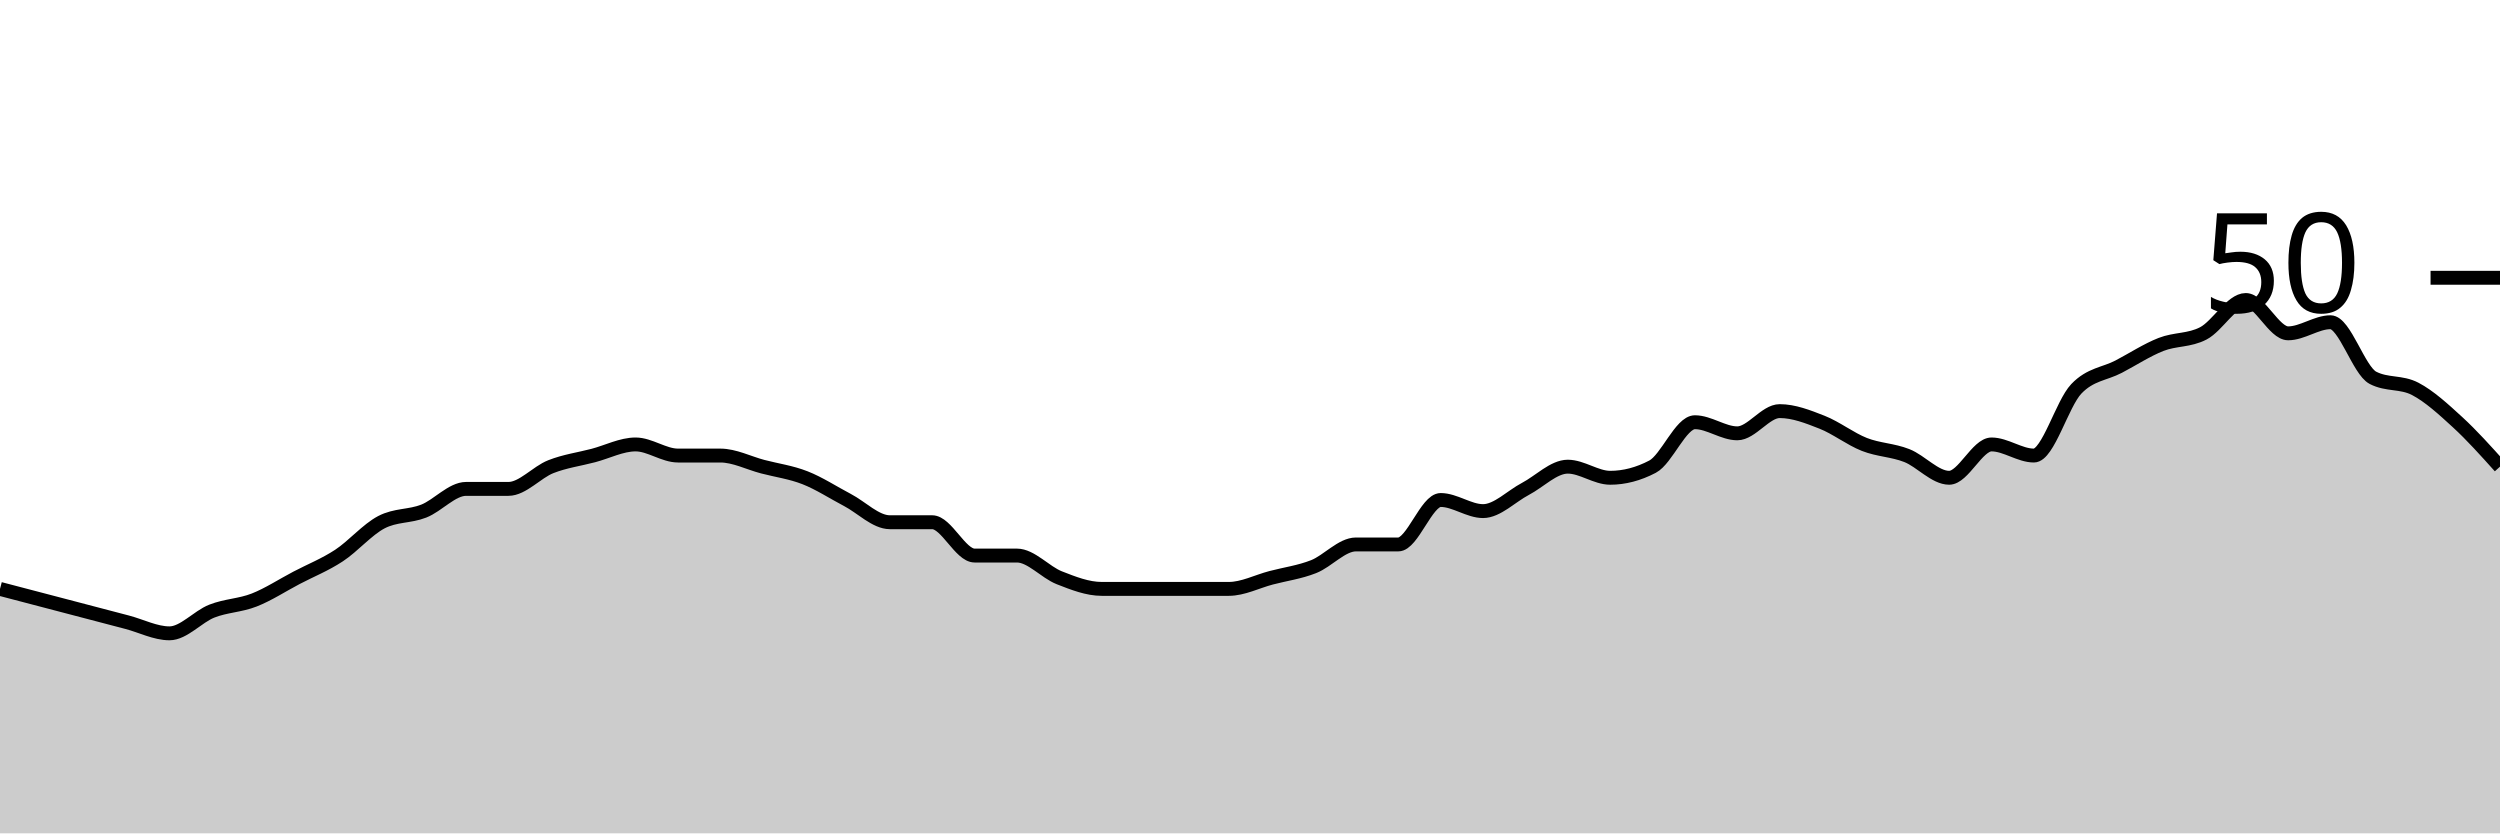
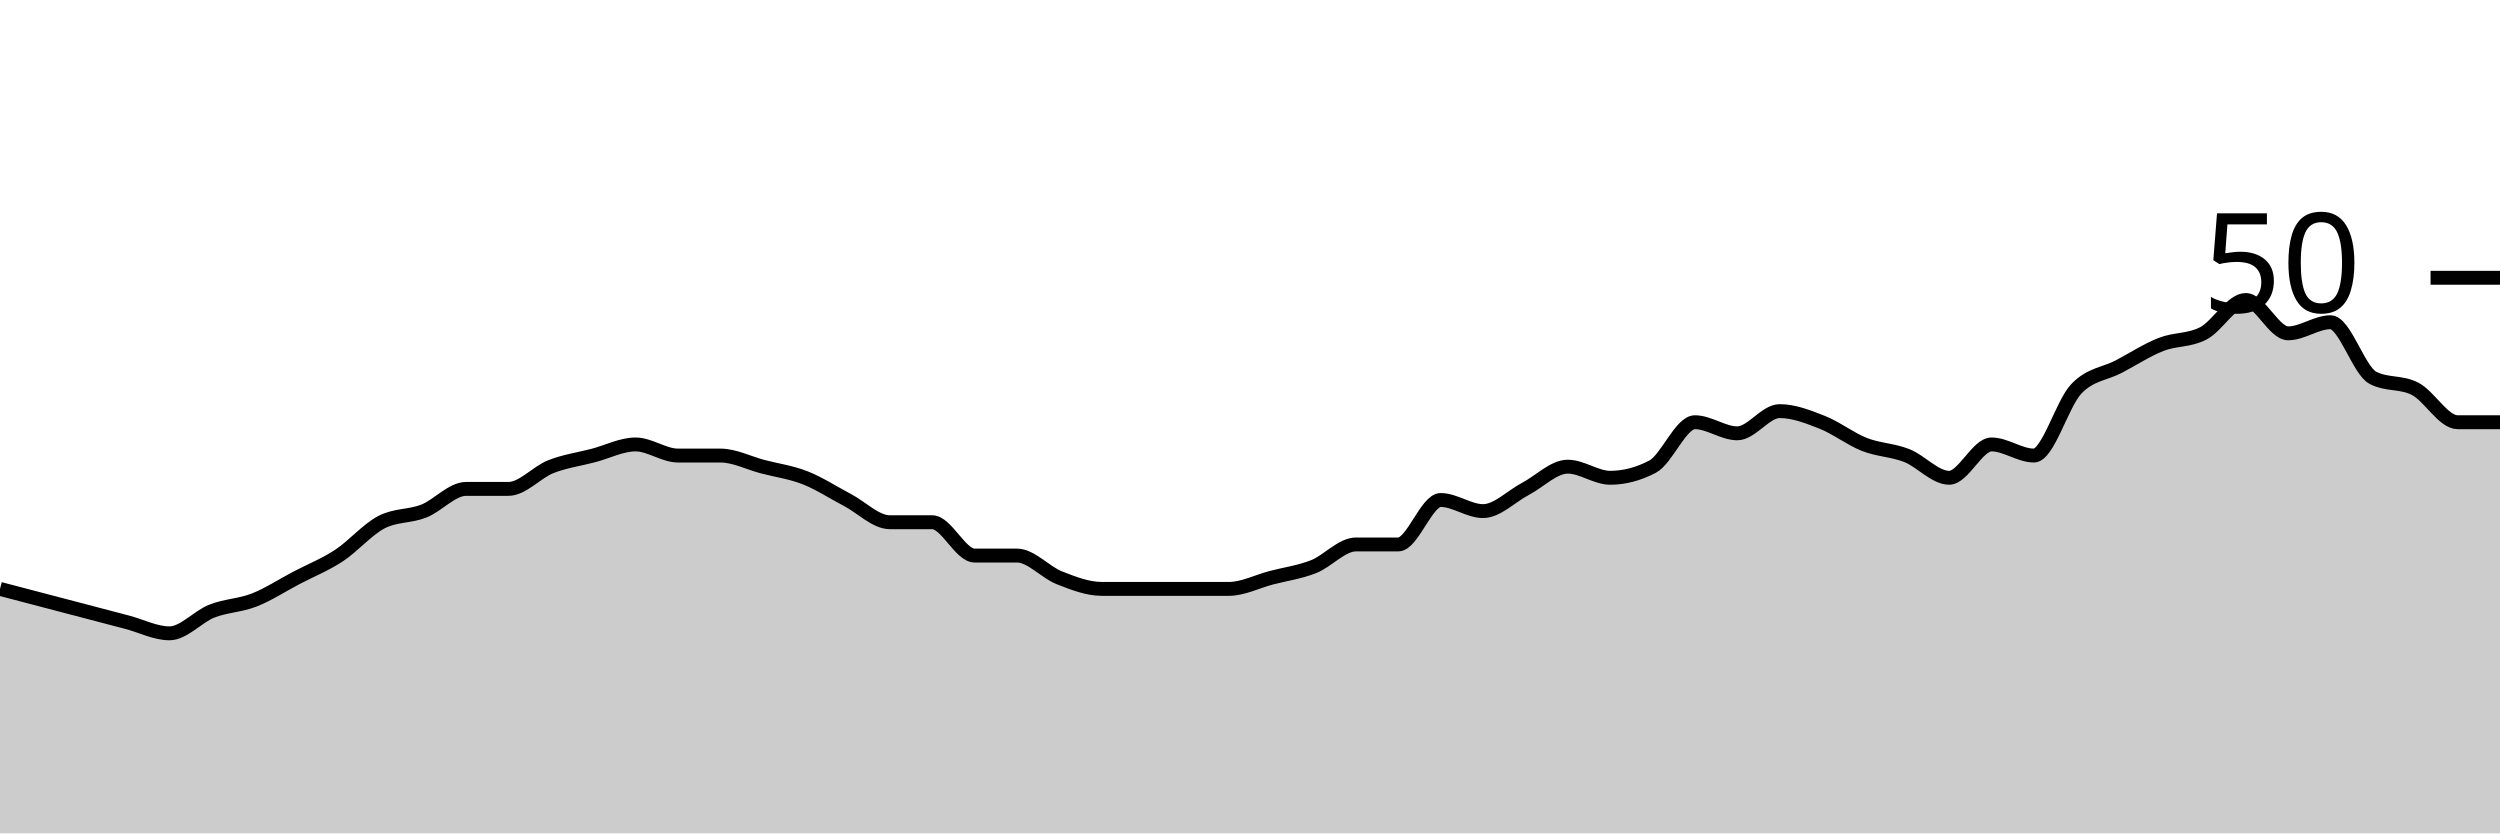
<svg xmlns="http://www.w3.org/2000/svg" viewBox="0 0 180 60">
  <g transform="translate(0,20)">
-     <path class="area" fill="rgba(0, 0, 0, 0.2)" d="M0,22.4C1.017,22.667,2.034,22.933,3.051,23.2C4.068,23.467,5.085,23.733,6.102,24C7.119,24.267,8.136,24.533,9.153,24.8C10.169,25.067,11.186,25.6,12.203,25.6C13.22,25.6,14.237,24.4,15.254,24C16.271,23.6,17.288,23.6,18.305,23.2C19.322,22.8,20.339,22.133,21.356,21.6C22.373,21.067,23.39,20.667,24.407,20C25.424,19.333,26.441,18.133,27.458,17.6C28.475,17.067,29.492,17.2,30.508,16.8C31.525,16.4,32.542,15.2,33.559,15.2C34.576,15.2,35.593,15.2,36.61,15.2C37.627,15.2,38.644,14,39.661,13.6C40.678,13.2,41.695,13.067,42.712,12.8C43.729,12.533,44.746,12,45.763,12C46.78,12,47.797,12.8,48.814,12.8C49.831,12.8,50.847,12.8,51.864,12.8C52.881,12.8,53.898,13.333,54.915,13.6C55.932,13.867,56.949,14,57.966,14.4C58.983,14.8,60,15.467,61.017,16C62.034,16.533,63.051,17.6,64.068,17.6C65.085,17.6,66.102,17.6,67.119,17.6C68.136,17.6,69.153,20,70.169,20C71.186,20,72.203,20,73.22,20C74.237,20,75.254,21.2,76.271,21.6C77.288,22,78.305,22.4,79.322,22.4C80.339,22.4,81.356,22.4,82.373,22.4C83.39,22.4,84.407,22.4,85.424,22.4C86.441,22.4,87.458,22.4,88.475,22.4C89.492,22.4,90.508,21.867,91.525,21.6C92.542,21.333,93.559,21.2,94.576,20.8C95.593,20.4,96.61,19.2,97.627,19.2C98.644,19.2,99.661,19.2,100.678,19.2C101.695,19.2,102.712,16,103.729,16C104.746,16,105.763,16.8,106.78,16.8C107.797,16.8,108.814,15.733,109.831,15.2C110.847,14.667,111.864,13.6,112.881,13.6C113.898,13.6,114.915,14.4,115.932,14.4C116.949,14.4,117.966,14.133,118.983,13.6C120,13.067,121.017,10.4,122.034,10.4C123.051,10.4,124.068,11.2,125.085,11.2C126.102,11.2,127.119,9.6,128.136,9.6C129.153,9.6,130.169,10,131.186,10.4C132.203,10.8,133.22,11.6,134.237,12C135.254,12.4,136.271,12.4,137.288,12.8C138.305,13.2,139.322,14.4,140.339,14.4C141.356,14.4,142.373,12,143.39,12C144.407,12,145.424,12.8,146.441,12.8C147.458,12.8,148.475,9.067,149.492,8C150.508,6.933,151.525,6.933,152.542,6.4C153.559,5.867,154.576,5.2,155.593,4.8C156.61,4.4,157.627,4.533,158.644,4C159.661,3.467,160.678,1.6,161.695,1.6C162.712,1.6,163.729,4,164.746,4C165.763,4,166.78,3.2,167.797,3.2C168.814,3.2,169.831,6.667,170.847,7.2C171.864,7.733,172.881,7.467,173.898,8C174.915,8.533,175.932,9.467,176.949,10.4C177.966,11.333,178.983,12.467,180,13.6L180,40C178.983,40,177.966,40,176.949,40C175.932,40,174.915,40,173.898,40C172.881,40,171.864,40,170.847,40C169.831,40,168.814,40,167.797,40C166.78,40,165.763,40,164.746,40C163.729,40,162.712,40,161.695,40C160.678,40,159.661,40,158.644,40C157.627,40,156.61,40,155.593,40C154.576,40,153.559,40,152.542,40C151.525,40,150.508,40,149.492,40C148.475,40,147.458,40,146.441,40C145.424,40,144.407,40,143.39,40C142.373,40,141.356,40,140.339,40C139.322,40,138.305,40,137.288,40C136.271,40,135.254,40,134.237,40C133.22,40,132.203,40,131.186,40C130.169,40,129.153,40,128.136,40C127.119,40,126.102,40,125.085,40C124.068,40,123.051,40,122.034,40C121.017,40,120,40,118.983,40C117.966,40,116.949,40,115.932,40C114.915,40,113.898,40,112.881,40C111.864,40,110.847,40,109.831,40C108.814,40,107.797,40,106.78,40C105.763,40,104.746,40,103.729,40C102.712,40,101.695,40,100.678,40C99.661,40,98.644,40,97.627,40C96.61,40,95.593,40,94.576,40C93.559,40,92.542,40,91.525,40C90.508,40,89.492,40,88.475,40C87.458,40,86.441,40,85.424,40C84.407,40,83.39,40,82.373,40C81.356,40,80.339,40,79.322,40C78.305,40,77.288,40,76.271,40C75.254,40,74.237,40,73.22,40C72.203,40,71.186,40,70.169,40C69.153,40,68.136,40,67.119,40C66.102,40,65.085,40,64.068,40C63.051,40,62.034,40,61.017,40C60,40,58.983,40,57.966,40C56.949,40,55.932,40,54.915,40C53.898,40,52.881,40,51.864,40C50.847,40,49.831,40,48.814,40C47.797,40,46.78,40,45.763,40C44.746,40,43.729,40,42.712,40C41.695,40,40.678,40,39.661,40C38.644,40,37.627,40,36.61,40C35.593,40,34.576,40,33.559,40C32.542,40,31.525,40,30.508,40C29.492,40,28.475,40,27.458,40C26.441,40,25.424,40,24.407,40C23.39,40,22.373,40,21.356,40C20.339,40,19.322,40,18.305,40C17.288,40,16.271,40,15.254,40C14.237,40,13.22,40,12.203,40C11.186,40,10.169,40,9.153,40C8.136,40,7.119,40,6.102,40C5.085,40,4.068,40,3.051,40C2.034,40,1.017,40,0,40Z" />
-     <path class="line" stroke="black" fill="none" d="M0,22.4C1.017,22.667,2.034,22.933,3.051,23.2C4.068,23.467,5.085,23.733,6.102,24C7.119,24.267,8.136,24.533,9.153,24.8C10.169,25.067,11.186,25.6,12.203,25.6C13.22,25.6,14.237,24.4,15.254,24C16.271,23.6,17.288,23.6,18.305,23.2C19.322,22.8,20.339,22.133,21.356,21.6C22.373,21.067,23.39,20.667,24.407,20C25.424,19.333,26.441,18.133,27.458,17.6C28.475,17.067,29.492,17.2,30.508,16.8C31.525,16.4,32.542,15.2,33.559,15.2C34.576,15.2,35.593,15.2,36.61,15.2C37.627,15.2,38.644,14,39.661,13.6C40.678,13.2,41.695,13.067,42.712,12.8C43.729,12.533,44.746,12,45.763,12C46.78,12,47.797,12.8,48.814,12.8C49.831,12.8,50.847,12.8,51.864,12.8C52.881,12.8,53.898,13.333,54.915,13.6C55.932,13.867,56.949,14,57.966,14.4C58.983,14.8,60,15.467,61.017,16C62.034,16.533,63.051,17.6,64.068,17.6C65.085,17.6,66.102,17.6,67.119,17.6C68.136,17.6,69.153,20,70.169,20C71.186,20,72.203,20,73.22,20C74.237,20,75.254,21.2,76.271,21.6C77.288,22,78.305,22.4,79.322,22.4C80.339,22.4,81.356,22.4,82.373,22.4C83.39,22.4,84.407,22.4,85.424,22.4C86.441,22.4,87.458,22.4,88.475,22.4C89.492,22.4,90.508,21.867,91.525,21.6C92.542,21.333,93.559,21.2,94.576,20.8C95.593,20.4,96.61,19.2,97.627,19.2C98.644,19.2,99.661,19.2,100.678,19.2C101.695,19.2,102.712,16,103.729,16C104.746,16,105.763,16.8,106.78,16.8C107.797,16.8,108.814,15.733,109.831,15.2C110.847,14.667,111.864,13.6,112.881,13.6C113.898,13.6,114.915,14.4,115.932,14.4C116.949,14.4,117.966,14.133,118.983,13.6C120,13.067,121.017,10.4,122.034,10.4C123.051,10.4,124.068,11.2,125.085,11.2C126.102,11.2,127.119,9.6,128.136,9.6C129.153,9.6,130.169,10,131.186,10.4C132.203,10.8,133.22,11.6,134.237,12C135.254,12.4,136.271,12.4,137.288,12.8C138.305,13.2,139.322,14.4,140.339,14.4C141.356,14.4,142.373,12,143.39,12C144.407,12,145.424,12.8,146.441,12.8C147.458,12.8,148.475,9.067,149.492,8C150.508,6.933,151.525,6.933,152.542,6.4C153.559,5.867,154.576,5.2,155.593,4.8C156.61,4.4,157.627,4.533,158.644,4C159.661,3.467,160.678,1.6,161.695,1.6C162.712,1.6,163.729,4,164.746,4C165.763,4,166.78,3.2,167.797,3.2C168.814,3.2,169.831,6.667,170.847,7.2C171.864,7.733,172.881,7.467,173.898,8C174.915,8.533,175.932,9.467,176.949,10.4C177.966,11.333,178.983,12.467,180,13.6" />
+     <path class="area" fill="rgba(0, 0, 0, 0.2)" d="M0,22.4C1.017,22.667,2.034,22.933,3.051,23.2C4.068,23.467,5.085,23.733,6.102,24C7.119,24.267,8.136,24.533,9.153,24.8C10.169,25.067,11.186,25.6,12.203,25.6C13.22,25.6,14.237,24.4,15.254,24C16.271,23.6,17.288,23.6,18.305,23.2C19.322,22.8,20.339,22.133,21.356,21.6C22.373,21.067,23.39,20.667,24.407,20C25.424,19.333,26.441,18.133,27.458,17.6C28.475,17.067,29.492,17.2,30.508,16.8C31.525,16.4,32.542,15.2,33.559,15.2C34.576,15.2,35.593,15.2,36.61,15.2C37.627,15.2,38.644,14,39.661,13.6C40.678,13.2,41.695,13.067,42.712,12.8C43.729,12.533,44.746,12,45.763,12C46.78,12,47.797,12.8,48.814,12.8C49.831,12.8,50.847,12.8,51.864,12.8C52.881,12.8,53.898,13.333,54.915,13.6C55.932,13.867,56.949,14,57.966,14.4C58.983,14.8,60,15.467,61.017,16C62.034,16.533,63.051,17.6,64.068,17.6C65.085,17.6,66.102,17.6,67.119,17.6C68.136,17.6,69.153,20,70.169,20C71.186,20,72.203,20,73.22,20C74.237,20,75.254,21.2,76.271,21.6C77.288,22,78.305,22.4,79.322,22.4C80.339,22.4,81.356,22.4,82.373,22.4C83.39,22.4,84.407,22.4,85.424,22.4C86.441,22.4,87.458,22.4,88.475,22.4C89.492,22.4,90.508,21.867,91.525,21.6C92.542,21.333,93.559,21.2,94.576,20.8C95.593,20.4,96.61,19.2,97.627,19.2C98.644,19.2,99.661,19.2,100.678,19.2C101.695,19.2,102.712,16,103.729,16C104.746,16,105.763,16.8,106.78,16.8C107.797,16.8,108.814,15.733,109.831,15.2C110.847,14.667,111.864,13.6,112.881,13.6C113.898,13.6,114.915,14.4,115.932,14.4C116.949,14.4,117.966,14.133,118.983,13.6C120,13.067,121.017,10.4,122.034,10.4C123.051,10.4,124.068,11.2,125.085,11.2C126.102,11.2,127.119,9.6,128.136,9.6C129.153,9.6,130.169,10,131.186,10.4C132.203,10.8,133.22,11.6,134.237,12C135.254,12.4,136.271,12.4,137.288,12.8C138.305,13.2,139.322,14.4,140.339,14.4C141.356,14.4,142.373,12,143.39,12C144.407,12,145.424,12.8,146.441,12.8C147.458,12.8,148.475,9.067,149.492,8C150.508,6.933,151.525,6.933,152.542,6.4C153.559,5.867,154.576,5.2,155.593,4.8C156.61,4.4,157.627,4.533,158.644,4C159.661,3.467,160.678,1.6,161.695,1.6C162.712,1.6,163.729,4,164.746,4C165.763,4,166.78,3.2,167.797,3.2C168.814,3.2,169.831,6.667,170.847,7.2C171.864,7.733,172.881,7.467,173.898,8C174.915,8.533,175.932,10.4,176.949,10.4C177.966,10.4,178.983,10.4,180,10.4L180,40C178.983,40,177.966,40,176.949,40C175.932,40,174.915,40,173.898,40C172.881,40,171.864,40,170.847,40C169.831,40,168.814,40,167.797,40C166.78,40,165.763,40,164.746,40C163.729,40,162.712,40,161.695,40C160.678,40,159.661,40,158.644,40C157.627,40,156.61,40,155.593,40C154.576,40,153.559,40,152.542,40C151.525,40,150.508,40,149.492,40C148.475,40,147.458,40,146.441,40C145.424,40,144.407,40,143.39,40C142.373,40,141.356,40,140.339,40C139.322,40,138.305,40,137.288,40C136.271,40,135.254,40,134.237,40C133.22,40,132.203,40,131.186,40C130.169,40,129.153,40,128.136,40C127.119,40,126.102,40,125.085,40C124.068,40,123.051,40,122.034,40C121.017,40,120,40,118.983,40C117.966,40,116.949,40,115.932,40C114.915,40,113.898,40,112.881,40C111.864,40,110.847,40,109.831,40C108.814,40,107.797,40,106.78,40C105.763,40,104.746,40,103.729,40C102.712,40,101.695,40,100.678,40C99.661,40,98.644,40,97.627,40C96.61,40,95.593,40,94.576,40C93.559,40,92.542,40,91.525,40C90.508,40,89.492,40,88.475,40C87.458,40,86.441,40,85.424,40C84.407,40,83.39,40,82.373,40C81.356,40,80.339,40,79.322,40C78.305,40,77.288,40,76.271,40C75.254,40,74.237,40,73.22,40C72.203,40,71.186,40,70.169,40C69.153,40,68.136,40,67.119,40C66.102,40,65.085,40,64.068,40C63.051,40,62.034,40,61.017,40C60,40,58.983,40,57.966,40C56.949,40,55.932,40,54.915,40C53.898,40,52.881,40,51.864,40C50.847,40,49.831,40,48.814,40C47.797,40,46.78,40,45.763,40C44.746,40,43.729,40,42.712,40C41.695,40,40.678,40,39.661,40C38.644,40,37.627,40,36.61,40C35.593,40,34.576,40,33.559,40C32.542,40,31.525,40,30.508,40C29.492,40,28.475,40,27.458,40C26.441,40,25.424,40,24.407,40C23.39,40,22.373,40,21.356,40C20.339,40,19.322,40,18.305,40C17.288,40,16.271,40,15.254,40C14.237,40,13.22,40,12.203,40C11.186,40,10.169,40,9.153,40C8.136,40,7.119,40,6.102,40C5.085,40,4.068,40,3.051,40C2.034,40,1.017,40,0,40Z" />
+     <path class="line" stroke="black" fill="none" d="M0,22.4C1.017,22.667,2.034,22.933,3.051,23.2C4.068,23.467,5.085,23.733,6.102,24C7.119,24.267,8.136,24.533,9.153,24.8C10.169,25.067,11.186,25.6,12.203,25.6C13.22,25.6,14.237,24.4,15.254,24C16.271,23.6,17.288,23.6,18.305,23.2C19.322,22.8,20.339,22.133,21.356,21.6C22.373,21.067,23.39,20.667,24.407,20C25.424,19.333,26.441,18.133,27.458,17.6C28.475,17.067,29.492,17.2,30.508,16.8C31.525,16.4,32.542,15.2,33.559,15.2C34.576,15.2,35.593,15.2,36.61,15.2C37.627,15.2,38.644,14,39.661,13.6C40.678,13.2,41.695,13.067,42.712,12.8C43.729,12.533,44.746,12,45.763,12C46.78,12,47.797,12.8,48.814,12.8C49.831,12.8,50.847,12.8,51.864,12.8C52.881,12.8,53.898,13.333,54.915,13.6C55.932,13.867,56.949,14,57.966,14.4C58.983,14.8,60,15.467,61.017,16C62.034,16.533,63.051,17.6,64.068,17.6C65.085,17.6,66.102,17.6,67.119,17.6C68.136,17.6,69.153,20,70.169,20C71.186,20,72.203,20,73.22,20C74.237,20,75.254,21.2,76.271,21.6C77.288,22,78.305,22.4,79.322,22.4C80.339,22.4,81.356,22.4,82.373,22.4C83.39,22.4,84.407,22.4,85.424,22.4C86.441,22.4,87.458,22.4,88.475,22.4C89.492,22.4,90.508,21.867,91.525,21.6C92.542,21.333,93.559,21.2,94.576,20.8C95.593,20.4,96.61,19.2,97.627,19.2C98.644,19.2,99.661,19.2,100.678,19.2C101.695,19.2,102.712,16,103.729,16C104.746,16,105.763,16.8,106.78,16.8C107.797,16.8,108.814,15.733,109.831,15.2C110.847,14.667,111.864,13.6,112.881,13.6C113.898,13.6,114.915,14.4,115.932,14.4C116.949,14.4,117.966,14.133,118.983,13.6C120,13.067,121.017,10.4,122.034,10.4C123.051,10.4,124.068,11.2,125.085,11.2C126.102,11.2,127.119,9.6,128.136,9.6C129.153,9.6,130.169,10,131.186,10.4C132.203,10.8,133.22,11.6,134.237,12C135.254,12.4,136.271,12.4,137.288,12.8C138.305,13.2,139.322,14.4,140.339,14.4C141.356,14.4,142.373,12,143.39,12C144.407,12,145.424,12.8,146.441,12.8C147.458,12.8,148.475,9.067,149.492,8C150.508,6.933,151.525,6.933,152.542,6.4C153.559,5.867,154.576,5.2,155.593,4.8C156.61,4.4,157.627,4.533,158.644,4C159.661,3.467,160.678,1.6,161.695,1.6C162.712,1.6,163.729,4,164.746,4C165.763,4,166.78,3.2,167.797,3.2C168.814,3.2,169.831,6.667,170.847,7.2C171.864,7.733,172.881,7.467,173.898,8C174.915,8.533,175.932,10.4,176.949,10.4C177.966,10.4,178.983,10.4,180,10.4" />
    <path class="axis-ceiling" stroke-width="1" stroke="black" fill="none" d="M175,0L180,0" />
    <text class="axis-ceiling-label" font-family="sans-serif" text-anchor="end" font-size="10px" x="170" y="2.5">50</text>
  </g>
</svg>
